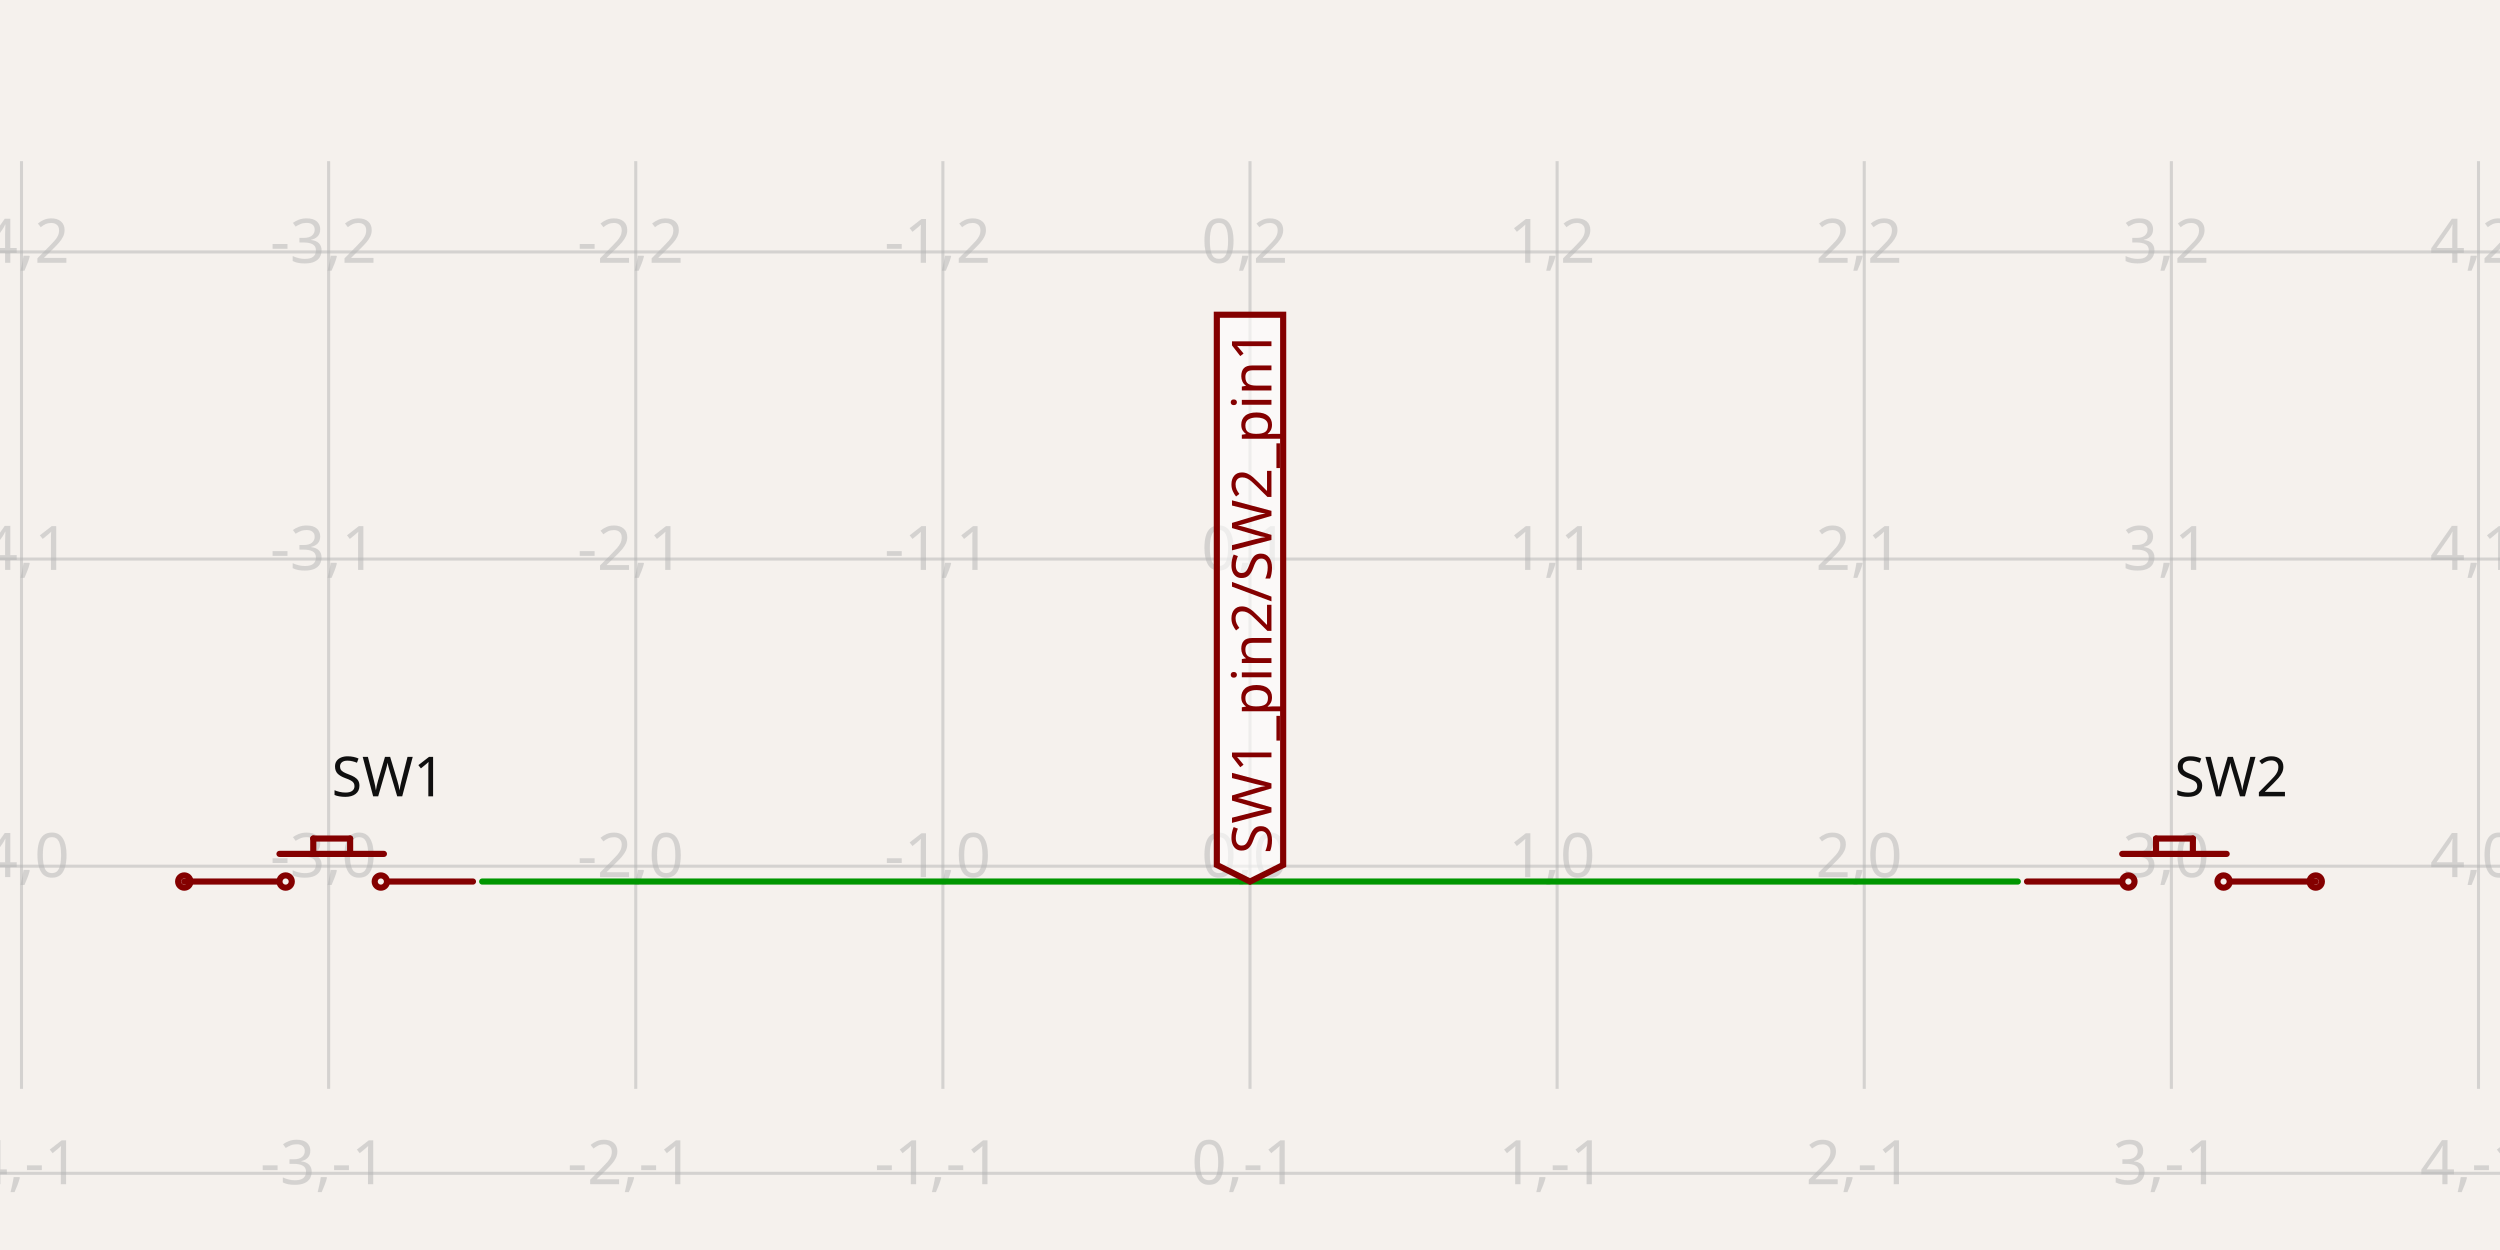
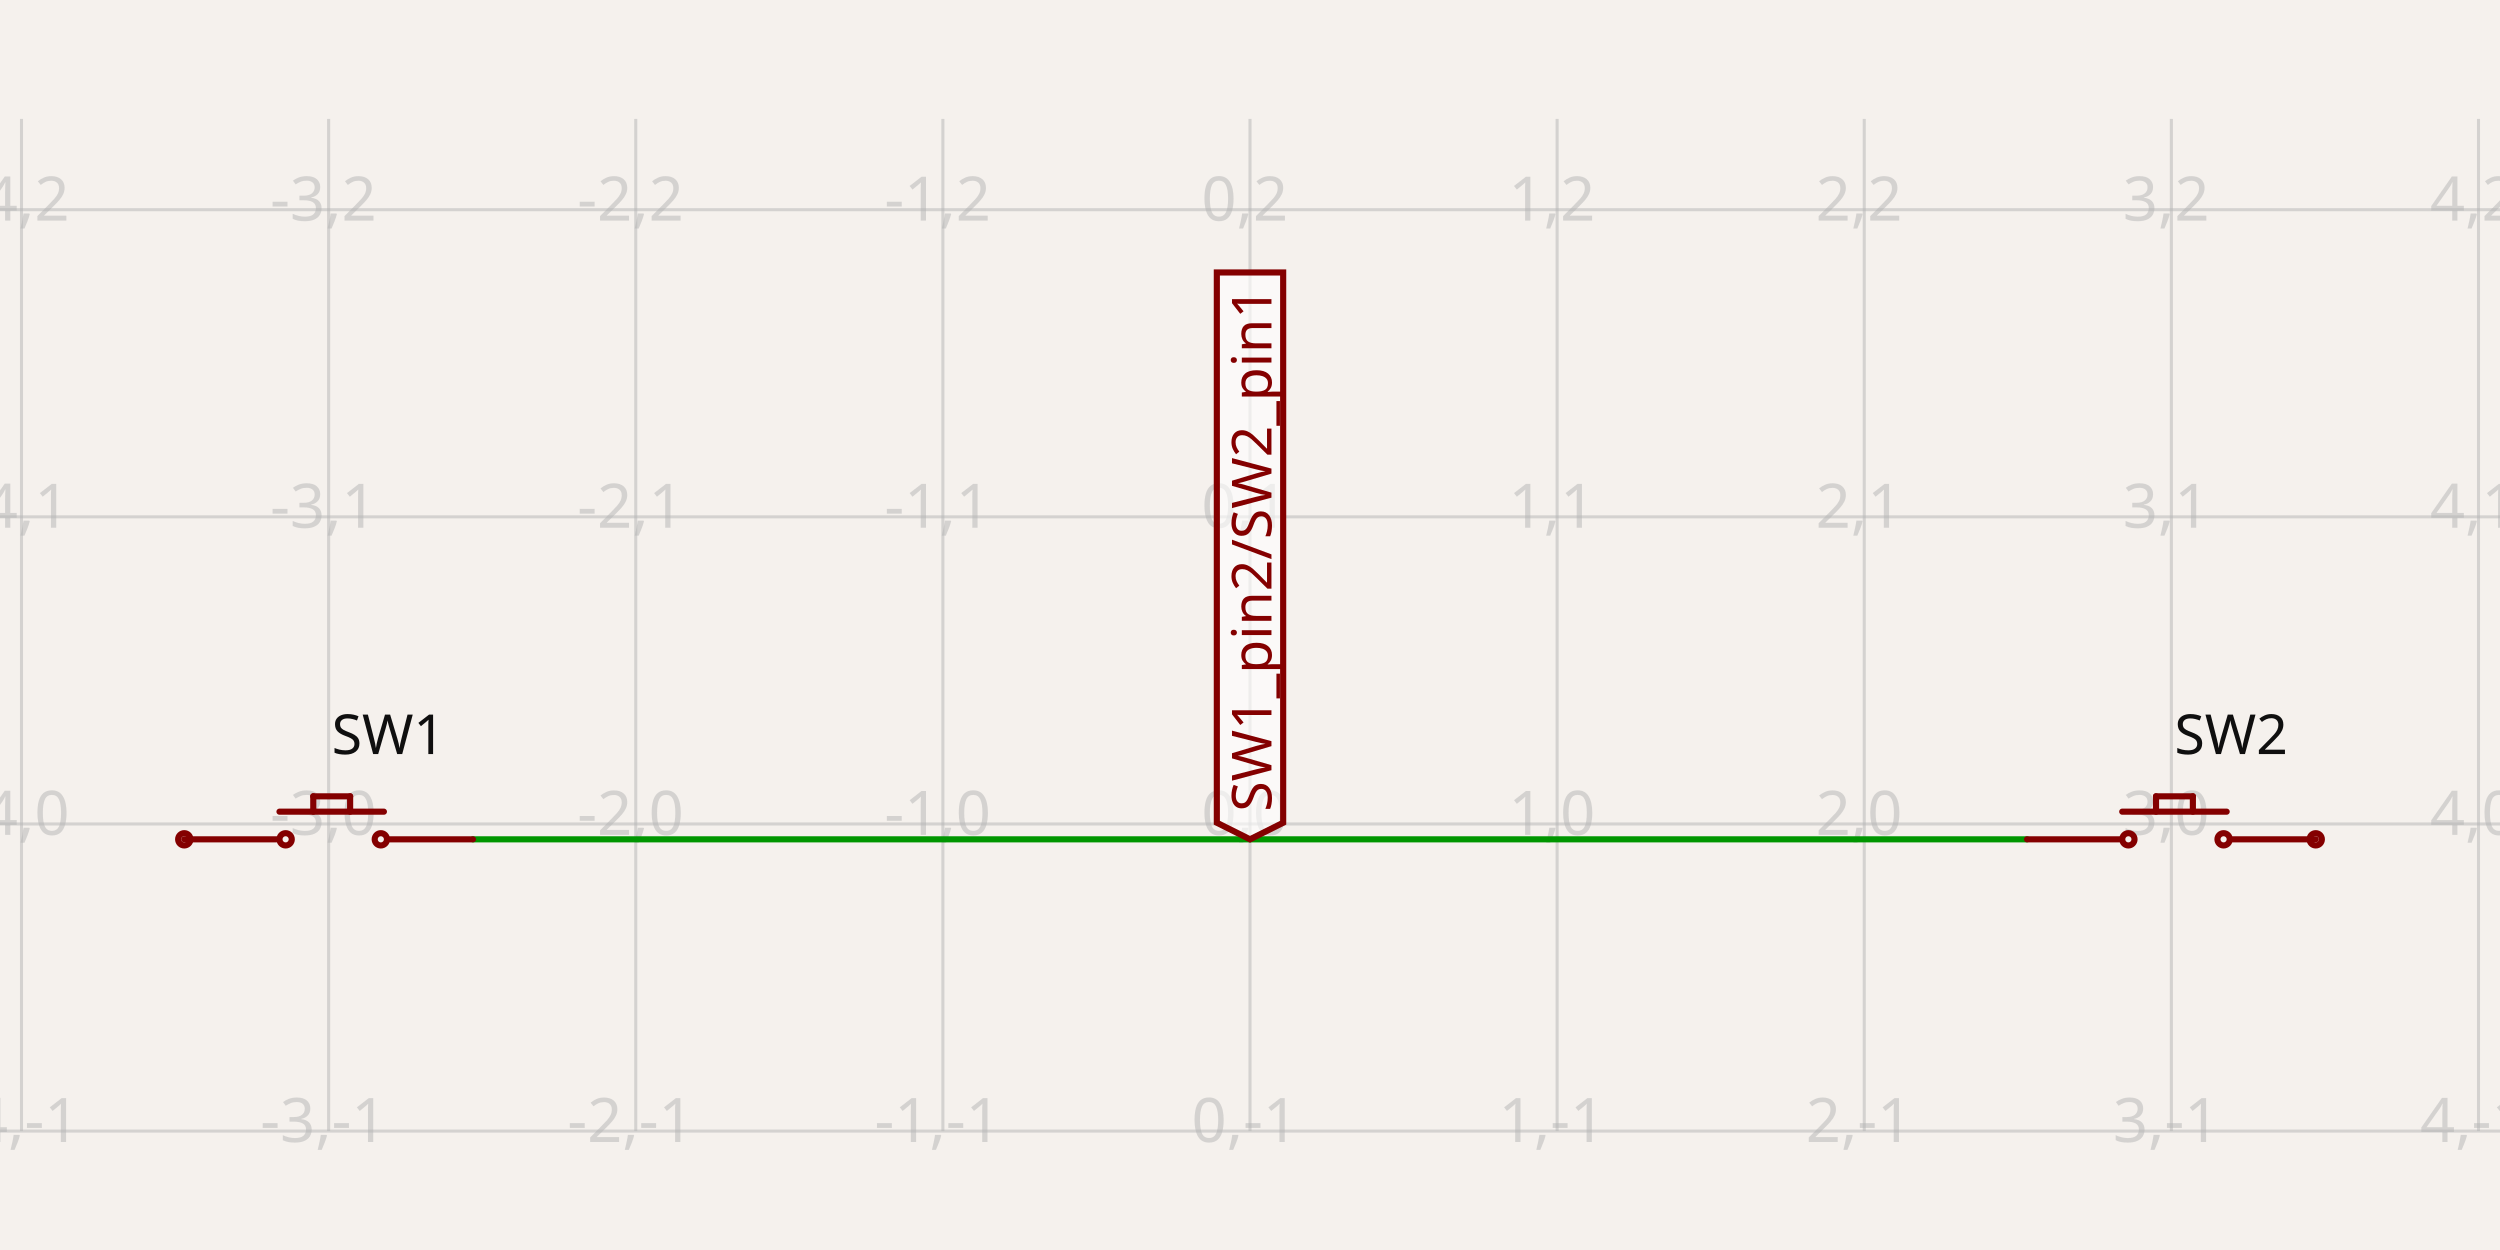
- <svg xmlns="http://www.w3.org/2000/svg" width="1200" height="600" style="background-color: rgb(245, 241, 237)" data-real-to-screen-transform="matrix(147.4201474201,0,0,-147.4201474201,600,415.769041769)" data-software-used-string="@tscircuit/core@0.0.769">
+ <svg xmlns="http://www.w3.org/2000/svg" width="1200" height="600" style="background-color: rgb(245, 241, 237)" data-real-to-screen-transform="matrix(147.4201474201,0,0,-147.4201474201,600,395.4987714988)" data-software-used-string="@tscircuit/core@0.0.822">
  <style>
              .boundary { fill: rgb(245, 241, 237); }
              .schematic-boundary { fill: none; stroke: #fff; }
              .component { fill: none; stroke: rgb(132, 0, 0); }
              .chip { fill: rgb(255, 255, 194); stroke: rgb(132, 0, 0); }
              .component-pin { fill: none; stroke: rgb(132, 0, 0); }
              /* Basic per-trace hover fallback */
              .trace:hover {
                filter: invert(1);
              }
              .trace:hover .trace-crossing-outline {
                opacity: 0;
              }
              .trace:hover .trace-junction {
                filter: invert(1);
              }
              /* Net-hover highlighting: when a trace or its overlays are hovered,
                 invert color for all traces (base + overlays) sharing the same
                 subcircuit connectivity key. Also hide crossing outline during hover. */
              svg:has(:is(g.trace[data-subcircuit-connectivity-map-key="undefined"], g.trace-overlays[data-subcircuit-connectivity-map-key="undefined"]):hover) :is(g.trace[data-subcircuit-connectivity-map-key="undefined"], g.trace-overlays[data-subcircuit-connectivity-map-key="undefined"]) { filter: invert(1); }
svg:has(:is(g.trace[data-subcircuit-connectivity-map-key="undefined"], g.trace-overlays[data-subcircuit-connectivity-map-key="undefined"]):hover) g.trace-overlays[data-subcircuit-connectivity-map-key="undefined"] .trace-crossing-outline { opacity: 0; }
              .text { font-family: sans-serif; fill: rgb(0, 150, 0); }
              .pin-number { fill: rgb(169, 0, 0); }
              .port-label { fill: rgb(0, 100, 100); }
              .component-name { fill: rgb(0, 100, 100); }
            </style>
  <rect class="boundary" x="0" y="0" width="1200" height="600" />
  <g class="grid">
-     <line x1="-137.101" y1="522.649" x2="-137.101" y2="77.351" stroke="rgb(181, 181, 181)" stroke-width="1.474" stroke-opacity="0.5" />
-     <line x1="10.319" y1="522.649" x2="10.319" y2="77.351" stroke="rgb(181, 181, 181)" stroke-width="1.474" stroke-opacity="0.5" />
-     <line x1="157.74" y1="522.649" x2="157.74" y2="77.351" stroke="rgb(181, 181, 181)" stroke-width="1.474" stroke-opacity="0.5" />
-     <line x1="305.16" y1="522.649" x2="305.16" y2="77.351" stroke="rgb(181, 181, 181)" stroke-width="1.474" stroke-opacity="0.5" />
-     <line x1="452.58" y1="522.649" x2="452.58" y2="77.351" stroke="rgb(181, 181, 181)" stroke-width="1.474" stroke-opacity="0.5" />
-     <line x1="600" y1="522.649" x2="600" y2="77.351" stroke="rgb(181, 181, 181)" stroke-width="1.474" stroke-opacity="0.5" />
-     <line x1="747.42" y1="522.649" x2="747.42" y2="77.351" stroke="rgb(181, 181, 181)" stroke-width="1.474" stroke-opacity="0.5" />
-     <line x1="894.84" y1="522.649" x2="894.84" y2="77.351" stroke="rgb(181, 181, 181)" stroke-width="1.474" stroke-opacity="0.5" />
-     <line x1="1042.26" y1="522.649" x2="1042.26" y2="77.351" stroke="rgb(181, 181, 181)" stroke-width="1.474" stroke-opacity="0.5" />
-     <line x1="1189.681" y1="522.649" x2="1189.681" y2="77.351" stroke="rgb(181, 181, 181)" stroke-width="1.474" stroke-opacity="0.5" />
-     <line x1="1337.101" y1="522.649" x2="1337.101" y2="77.351" stroke="rgb(181, 181, 181)" stroke-width="1.474" stroke-opacity="0.5" />
-     <line x1="1.929265636135824e-10" y1="563.189" x2="1200" y2="563.189" stroke="rgb(181, 181, 181)" stroke-width="1.474" stroke-opacity="0.5" />
-     <line x1="1.929265636135824e-10" y1="415.769" x2="1200" y2="415.769" stroke="rgb(181, 181, 181)" stroke-width="1.474" stroke-opacity="0.5" />
-     <line x1="1.929265636135824e-10" y1="268.349" x2="1200" y2="268.349" stroke="rgb(181, 181, 181)" stroke-width="1.474" stroke-opacity="0.5" />
-     <line x1="1.929265636135824e-10" y1="120.929" x2="1200" y2="120.929" stroke="rgb(181, 181, 181)" stroke-width="1.474" stroke-opacity="0.5" />
-     <line x1="1.929265636135824e-10" y1="-26.491" x2="1200" y2="-26.491" stroke="rgb(181, 181, 181)" stroke-width="1.474" stroke-opacity="0.5" />
-     <text x="-139.601" y="558.189" fill="rgb(181, 181, 181)" font-size="29.484" fill-opacity="0.5" text-anchor="middle" dominant-baseline="middle" font-family="sans-serif">-5,-1</text>
-     <text x="-139.601" y="410.769" fill="rgb(181, 181, 181)" font-size="29.484" fill-opacity="0.5" text-anchor="middle" dominant-baseline="middle" font-family="sans-serif">-5,0</text>
-     <text x="-139.601" y="263.349" fill="rgb(181, 181, 181)" font-size="29.484" fill-opacity="0.5" text-anchor="middle" dominant-baseline="middle" font-family="sans-serif">-5,1</text>
-     <text x="-139.601" y="115.929" fill="rgb(181, 181, 181)" font-size="29.484" fill-opacity="0.5" text-anchor="middle" dominant-baseline="middle" font-family="sans-serif">-5,2</text>
-     <text x="-139.601" y="-31.491" fill="rgb(181, 181, 181)" font-size="29.484" fill-opacity="0.5" text-anchor="middle" dominant-baseline="middle" font-family="sans-serif">-5,3</text>
-     <text x="7.819" y="558.189" fill="rgb(181, 181, 181)" font-size="29.484" fill-opacity="0.5" text-anchor="middle" dominant-baseline="middle" font-family="sans-serif">-4,-1</text>
-     <text x="7.819" y="410.769" fill="rgb(181, 181, 181)" font-size="29.484" fill-opacity="0.5" text-anchor="middle" dominant-baseline="middle" font-family="sans-serif">-4,0</text>
-     <text x="7.819" y="263.349" fill="rgb(181, 181, 181)" font-size="29.484" fill-opacity="0.5" text-anchor="middle" dominant-baseline="middle" font-family="sans-serif">-4,1</text>
-     <text x="7.819" y="115.929" fill="rgb(181, 181, 181)" font-size="29.484" fill-opacity="0.5" text-anchor="middle" dominant-baseline="middle" font-family="sans-serif">-4,2</text>
-     <text x="7.819" y="-31.491" fill="rgb(181, 181, 181)" font-size="29.484" fill-opacity="0.5" text-anchor="middle" dominant-baseline="middle" font-family="sans-serif">-4,3</text>
-     <text x="155.24" y="558.189" fill="rgb(181, 181, 181)" font-size="29.484" fill-opacity="0.5" text-anchor="middle" dominant-baseline="middle" font-family="sans-serif">-3,-1</text>
-     <text x="155.24" y="410.769" fill="rgb(181, 181, 181)" font-size="29.484" fill-opacity="0.5" text-anchor="middle" dominant-baseline="middle" font-family="sans-serif">-3,0</text>
-     <text x="155.24" y="263.349" fill="rgb(181, 181, 181)" font-size="29.484" fill-opacity="0.5" text-anchor="middle" dominant-baseline="middle" font-family="sans-serif">-3,1</text>
-     <text x="155.24" y="115.929" fill="rgb(181, 181, 181)" font-size="29.484" fill-opacity="0.5" text-anchor="middle" dominant-baseline="middle" font-family="sans-serif">-3,2</text>
-     <text x="155.24" y="-31.491" fill="rgb(181, 181, 181)" font-size="29.484" fill-opacity="0.5" text-anchor="middle" dominant-baseline="middle" font-family="sans-serif">-3,3</text>
-     <text x="302.66" y="558.189" fill="rgb(181, 181, 181)" font-size="29.484" fill-opacity="0.5" text-anchor="middle" dominant-baseline="middle" font-family="sans-serif">-2,-1</text>
-     <text x="302.66" y="410.769" fill="rgb(181, 181, 181)" font-size="29.484" fill-opacity="0.5" text-anchor="middle" dominant-baseline="middle" font-family="sans-serif">-2,0</text>
-     <text x="302.66" y="263.349" fill="rgb(181, 181, 181)" font-size="29.484" fill-opacity="0.5" text-anchor="middle" dominant-baseline="middle" font-family="sans-serif">-2,1</text>
-     <text x="302.66" y="115.929" fill="rgb(181, 181, 181)" font-size="29.484" fill-opacity="0.5" text-anchor="middle" dominant-baseline="middle" font-family="sans-serif">-2,2</text>
-     <text x="302.66" y="-31.491" fill="rgb(181, 181, 181)" font-size="29.484" fill-opacity="0.5" text-anchor="middle" dominant-baseline="middle" font-family="sans-serif">-2,3</text>
-     <text x="450.08" y="558.189" fill="rgb(181, 181, 181)" font-size="29.484" fill-opacity="0.5" text-anchor="middle" dominant-baseline="middle" font-family="sans-serif">-1,-1</text>
-     <text x="450.08" y="410.769" fill="rgb(181, 181, 181)" font-size="29.484" fill-opacity="0.5" text-anchor="middle" dominant-baseline="middle" font-family="sans-serif">-1,0</text>
-     <text x="450.08" y="263.349" fill="rgb(181, 181, 181)" font-size="29.484" fill-opacity="0.5" text-anchor="middle" dominant-baseline="middle" font-family="sans-serif">-1,1</text>
-     <text x="450.08" y="115.929" fill="rgb(181, 181, 181)" font-size="29.484" fill-opacity="0.5" text-anchor="middle" dominant-baseline="middle" font-family="sans-serif">-1,2</text>
-     <text x="450.08" y="-31.491" fill="rgb(181, 181, 181)" font-size="29.484" fill-opacity="0.5" text-anchor="middle" dominant-baseline="middle" font-family="sans-serif">-1,3</text>
-     <text x="597.5" y="558.189" fill="rgb(181, 181, 181)" font-size="29.484" fill-opacity="0.5" text-anchor="middle" dominant-baseline="middle" font-family="sans-serif">0,-1</text>
-     <text x="597.5" y="410.769" fill="rgb(181, 181, 181)" font-size="29.484" fill-opacity="0.5" text-anchor="middle" dominant-baseline="middle" font-family="sans-serif">0,0</text>
-     <text x="597.5" y="263.349" fill="rgb(181, 181, 181)" font-size="29.484" fill-opacity="0.5" text-anchor="middle" dominant-baseline="middle" font-family="sans-serif">0,1</text>
-     <text x="597.5" y="115.929" fill="rgb(181, 181, 181)" font-size="29.484" fill-opacity="0.5" text-anchor="middle" dominant-baseline="middle" font-family="sans-serif">0,2</text>
-     <text x="597.5" y="-31.491" fill="rgb(181, 181, 181)" font-size="29.484" fill-opacity="0.5" text-anchor="middle" dominant-baseline="middle" font-family="sans-serif">0,3</text>
-     <text x="744.92" y="558.189" fill="rgb(181, 181, 181)" font-size="29.484" fill-opacity="0.5" text-anchor="middle" dominant-baseline="middle" font-family="sans-serif">1,-1</text>
-     <text x="744.92" y="410.769" fill="rgb(181, 181, 181)" font-size="29.484" fill-opacity="0.5" text-anchor="middle" dominant-baseline="middle" font-family="sans-serif">1,0</text>
-     <text x="744.92" y="263.349" fill="rgb(181, 181, 181)" font-size="29.484" fill-opacity="0.5" text-anchor="middle" dominant-baseline="middle" font-family="sans-serif">1,1</text>
-     <text x="744.92" y="115.929" fill="rgb(181, 181, 181)" font-size="29.484" fill-opacity="0.5" text-anchor="middle" dominant-baseline="middle" font-family="sans-serif">1,2</text>
-     <text x="744.92" y="-31.491" fill="rgb(181, 181, 181)" font-size="29.484" fill-opacity="0.5" text-anchor="middle" dominant-baseline="middle" font-family="sans-serif">1,3</text>
-     <text x="892.34" y="558.189" fill="rgb(181, 181, 181)" font-size="29.484" fill-opacity="0.5" text-anchor="middle" dominant-baseline="middle" font-family="sans-serif">2,-1</text>
-     <text x="892.34" y="410.769" fill="rgb(181, 181, 181)" font-size="29.484" fill-opacity="0.5" text-anchor="middle" dominant-baseline="middle" font-family="sans-serif">2,0</text>
-     <text x="892.34" y="263.349" fill="rgb(181, 181, 181)" font-size="29.484" fill-opacity="0.5" text-anchor="middle" dominant-baseline="middle" font-family="sans-serif">2,1</text>
-     <text x="892.34" y="115.929" fill="rgb(181, 181, 181)" font-size="29.484" fill-opacity="0.5" text-anchor="middle" dominant-baseline="middle" font-family="sans-serif">2,2</text>
-     <text x="892.34" y="-31.491" fill="rgb(181, 181, 181)" font-size="29.484" fill-opacity="0.5" text-anchor="middle" dominant-baseline="middle" font-family="sans-serif">2,3</text>
-     <text x="1039.76" y="558.189" fill="rgb(181, 181, 181)" font-size="29.484" fill-opacity="0.5" text-anchor="middle" dominant-baseline="middle" font-family="sans-serif">3,-1</text>
-     <text x="1039.76" y="410.769" fill="rgb(181, 181, 181)" font-size="29.484" fill-opacity="0.5" text-anchor="middle" dominant-baseline="middle" font-family="sans-serif">3,0</text>
-     <text x="1039.76" y="263.349" fill="rgb(181, 181, 181)" font-size="29.484" fill-opacity="0.5" text-anchor="middle" dominant-baseline="middle" font-family="sans-serif">3,1</text>
-     <text x="1039.76" y="115.929" fill="rgb(181, 181, 181)" font-size="29.484" fill-opacity="0.5" text-anchor="middle" dominant-baseline="middle" font-family="sans-serif">3,2</text>
-     <text x="1039.76" y="-31.491" fill="rgb(181, 181, 181)" font-size="29.484" fill-opacity="0.5" text-anchor="middle" dominant-baseline="middle" font-family="sans-serif">3,3</text>
-     <text x="1187.181" y="558.189" fill="rgb(181, 181, 181)" font-size="29.484" fill-opacity="0.5" text-anchor="middle" dominant-baseline="middle" font-family="sans-serif">4,-1</text>
-     <text x="1187.181" y="410.769" fill="rgb(181, 181, 181)" font-size="29.484" fill-opacity="0.5" text-anchor="middle" dominant-baseline="middle" font-family="sans-serif">4,0</text>
-     <text x="1187.181" y="263.349" fill="rgb(181, 181, 181)" font-size="29.484" fill-opacity="0.5" text-anchor="middle" dominant-baseline="middle" font-family="sans-serif">4,1</text>
-     <text x="1187.181" y="115.929" fill="rgb(181, 181, 181)" font-size="29.484" fill-opacity="0.5" text-anchor="middle" dominant-baseline="middle" font-family="sans-serif">4,2</text>
-     <text x="1187.181" y="-31.491" fill="rgb(181, 181, 181)" font-size="29.484" fill-opacity="0.5" text-anchor="middle" dominant-baseline="middle" font-family="sans-serif">4,3</text>
-     <text x="1334.601" y="558.189" fill="rgb(181, 181, 181)" font-size="29.484" fill-opacity="0.5" text-anchor="middle" dominant-baseline="middle" font-family="sans-serif">5,-1</text>
-     <text x="1334.601" y="410.769" fill="rgb(181, 181, 181)" font-size="29.484" fill-opacity="0.5" text-anchor="middle" dominant-baseline="middle" font-family="sans-serif">5,0</text>
-     <text x="1334.601" y="263.349" fill="rgb(181, 181, 181)" font-size="29.484" fill-opacity="0.5" text-anchor="middle" dominant-baseline="middle" font-family="sans-serif">5,1</text>
-     <text x="1334.601" y="115.929" fill="rgb(181, 181, 181)" font-size="29.484" fill-opacity="0.5" text-anchor="middle" dominant-baseline="middle" font-family="sans-serif">5,2</text>
-     <text x="1334.601" y="-31.491" fill="rgb(181, 181, 181)" font-size="29.484" fill-opacity="0.5" text-anchor="middle" dominant-baseline="middle" font-family="sans-serif">5,3</text>
+     <line x1="-137.101" y1="542.919" x2="-137.101" y2="57.081" stroke="rgb(181, 181, 181)" stroke-width="1.474" stroke-opacity="0.5" />
+     <line x1="10.319" y1="542.919" x2="10.319" y2="57.081" stroke="rgb(181, 181, 181)" stroke-width="1.474" stroke-opacity="0.5" />
+     <line x1="157.74" y1="542.919" x2="157.74" y2="57.081" stroke="rgb(181, 181, 181)" stroke-width="1.474" stroke-opacity="0.5" />
+     <line x1="305.16" y1="542.919" x2="305.16" y2="57.081" stroke="rgb(181, 181, 181)" stroke-width="1.474" stroke-opacity="0.5" />
+     <line x1="452.58" y1="542.919" x2="452.58" y2="57.081" stroke="rgb(181, 181, 181)" stroke-width="1.474" stroke-opacity="0.5" />
+     <line x1="600" y1="542.919" x2="600" y2="57.081" stroke="rgb(181, 181, 181)" stroke-width="1.474" stroke-opacity="0.5" />
+     <line x1="747.42" y1="542.919" x2="747.42" y2="57.081" stroke="rgb(181, 181, 181)" stroke-width="1.474" stroke-opacity="0.5" />
+     <line x1="894.84" y1="542.919" x2="894.84" y2="57.081" stroke="rgb(181, 181, 181)" stroke-width="1.474" stroke-opacity="0.5" />
+     <line x1="1042.26" y1="542.919" x2="1042.26" y2="57.081" stroke="rgb(181, 181, 181)" stroke-width="1.474" stroke-opacity="0.5" />
+     <line x1="1189.681" y1="542.919" x2="1189.681" y2="57.081" stroke="rgb(181, 181, 181)" stroke-width="1.474" stroke-opacity="0.5" />
+     <line x1="1337.101" y1="542.919" x2="1337.101" y2="57.081" stroke="rgb(181, 181, 181)" stroke-width="1.474" stroke-opacity="0.5" />
+     <line x1="1.929265636135824e-10" y1="542.919" x2="1200" y2="542.919" stroke="rgb(181, 181, 181)" stroke-width="1.474" stroke-opacity="0.5" />
+     <line x1="1.929265636135824e-10" y1="395.499" x2="1200" y2="395.499" stroke="rgb(181, 181, 181)" stroke-width="1.474" stroke-opacity="0.5" />
+     <line x1="1.929265636135824e-10" y1="248.079" x2="1200" y2="248.079" stroke="rgb(181, 181, 181)" stroke-width="1.474" stroke-opacity="0.5" />
+     <line x1="1.929265636135824e-10" y1="100.658" x2="1200" y2="100.658" stroke="rgb(181, 181, 181)" stroke-width="1.474" stroke-opacity="0.5" />
+     <line x1="1.929265636135824e-10" y1="-46.762" x2="1200" y2="-46.762" stroke="rgb(181, 181, 181)" stroke-width="1.474" stroke-opacity="0.5" />
+     <text x="-139.601" y="537.919" fill="rgb(181, 181, 181)" font-size="29.484" fill-opacity="0.5" text-anchor="middle" dominant-baseline="middle" font-family="sans-serif">-5,-1</text>
+     <text x="-139.601" y="390.499" fill="rgb(181, 181, 181)" font-size="29.484" fill-opacity="0.5" text-anchor="middle" dominant-baseline="middle" font-family="sans-serif">-5,0</text>
+     <text x="-139.601" y="243.079" fill="rgb(181, 181, 181)" font-size="29.484" fill-opacity="0.5" text-anchor="middle" dominant-baseline="middle" font-family="sans-serif">-5,1</text>
+     <text x="-139.601" y="95.658" fill="rgb(181, 181, 181)" font-size="29.484" fill-opacity="0.5" text-anchor="middle" dominant-baseline="middle" font-family="sans-serif">-5,2</text>
+     <text x="-139.601" y="-51.762" fill="rgb(181, 181, 181)" font-size="29.484" fill-opacity="0.5" text-anchor="middle" dominant-baseline="middle" font-family="sans-serif">-5,3</text>
+     <text x="7.819" y="537.919" fill="rgb(181, 181, 181)" font-size="29.484" fill-opacity="0.5" text-anchor="middle" dominant-baseline="middle" font-family="sans-serif">-4,-1</text>
+     <text x="7.819" y="390.499" fill="rgb(181, 181, 181)" font-size="29.484" fill-opacity="0.5" text-anchor="middle" dominant-baseline="middle" font-family="sans-serif">-4,0</text>
+     <text x="7.819" y="243.079" fill="rgb(181, 181, 181)" font-size="29.484" fill-opacity="0.5" text-anchor="middle" dominant-baseline="middle" font-family="sans-serif">-4,1</text>
+     <text x="7.819" y="95.658" fill="rgb(181, 181, 181)" font-size="29.484" fill-opacity="0.5" text-anchor="middle" dominant-baseline="middle" font-family="sans-serif">-4,2</text>
+     <text x="7.819" y="-51.762" fill="rgb(181, 181, 181)" font-size="29.484" fill-opacity="0.5" text-anchor="middle" dominant-baseline="middle" font-family="sans-serif">-4,3</text>
+     <text x="155.24" y="537.919" fill="rgb(181, 181, 181)" font-size="29.484" fill-opacity="0.5" text-anchor="middle" dominant-baseline="middle" font-family="sans-serif">-3,-1</text>
+     <text x="155.24" y="390.499" fill="rgb(181, 181, 181)" font-size="29.484" fill-opacity="0.5" text-anchor="middle" dominant-baseline="middle" font-family="sans-serif">-3,0</text>
+     <text x="155.24" y="243.079" fill="rgb(181, 181, 181)" font-size="29.484" fill-opacity="0.5" text-anchor="middle" dominant-baseline="middle" font-family="sans-serif">-3,1</text>
+     <text x="155.24" y="95.658" fill="rgb(181, 181, 181)" font-size="29.484" fill-opacity="0.5" text-anchor="middle" dominant-baseline="middle" font-family="sans-serif">-3,2</text>
+     <text x="155.24" y="-51.762" fill="rgb(181, 181, 181)" font-size="29.484" fill-opacity="0.5" text-anchor="middle" dominant-baseline="middle" font-family="sans-serif">-3,3</text>
+     <text x="302.66" y="537.919" fill="rgb(181, 181, 181)" font-size="29.484" fill-opacity="0.5" text-anchor="middle" dominant-baseline="middle" font-family="sans-serif">-2,-1</text>
+     <text x="302.66" y="390.499" fill="rgb(181, 181, 181)" font-size="29.484" fill-opacity="0.5" text-anchor="middle" dominant-baseline="middle" font-family="sans-serif">-2,0</text>
+     <text x="302.66" y="243.079" fill="rgb(181, 181, 181)" font-size="29.484" fill-opacity="0.5" text-anchor="middle" dominant-baseline="middle" font-family="sans-serif">-2,1</text>
+     <text x="302.66" y="95.658" fill="rgb(181, 181, 181)" font-size="29.484" fill-opacity="0.5" text-anchor="middle" dominant-baseline="middle" font-family="sans-serif">-2,2</text>
+     <text x="302.66" y="-51.762" fill="rgb(181, 181, 181)" font-size="29.484" fill-opacity="0.5" text-anchor="middle" dominant-baseline="middle" font-family="sans-serif">-2,3</text>
+     <text x="450.08" y="537.919" fill="rgb(181, 181, 181)" font-size="29.484" fill-opacity="0.5" text-anchor="middle" dominant-baseline="middle" font-family="sans-serif">-1,-1</text>
+     <text x="450.08" y="390.499" fill="rgb(181, 181, 181)" font-size="29.484" fill-opacity="0.5" text-anchor="middle" dominant-baseline="middle" font-family="sans-serif">-1,0</text>
+     <text x="450.08" y="243.079" fill="rgb(181, 181, 181)" font-size="29.484" fill-opacity="0.5" text-anchor="middle" dominant-baseline="middle" font-family="sans-serif">-1,1</text>
+     <text x="450.08" y="95.658" fill="rgb(181, 181, 181)" font-size="29.484" fill-opacity="0.5" text-anchor="middle" dominant-baseline="middle" font-family="sans-serif">-1,2</text>
+     <text x="450.08" y="-51.762" fill="rgb(181, 181, 181)" font-size="29.484" fill-opacity="0.5" text-anchor="middle" dominant-baseline="middle" font-family="sans-serif">-1,3</text>
+     <text x="597.5" y="537.919" fill="rgb(181, 181, 181)" font-size="29.484" fill-opacity="0.5" text-anchor="middle" dominant-baseline="middle" font-family="sans-serif">0,-1</text>
+     <text x="597.5" y="390.499" fill="rgb(181, 181, 181)" font-size="29.484" fill-opacity="0.5" text-anchor="middle" dominant-baseline="middle" font-family="sans-serif">0,0</text>
+     <text x="597.5" y="243.079" fill="rgb(181, 181, 181)" font-size="29.484" fill-opacity="0.5" text-anchor="middle" dominant-baseline="middle" font-family="sans-serif">0,1</text>
+     <text x="597.5" y="95.658" fill="rgb(181, 181, 181)" font-size="29.484" fill-opacity="0.5" text-anchor="middle" dominant-baseline="middle" font-family="sans-serif">0,2</text>
+     <text x="597.5" y="-51.762" fill="rgb(181, 181, 181)" font-size="29.484" fill-opacity="0.5" text-anchor="middle" dominant-baseline="middle" font-family="sans-serif">0,3</text>
+     <text x="744.92" y="537.919" fill="rgb(181, 181, 181)" font-size="29.484" fill-opacity="0.5" text-anchor="middle" dominant-baseline="middle" font-family="sans-serif">1,-1</text>
+     <text x="744.92" y="390.499" fill="rgb(181, 181, 181)" font-size="29.484" fill-opacity="0.5" text-anchor="middle" dominant-baseline="middle" font-family="sans-serif">1,0</text>
+     <text x="744.92" y="243.079" fill="rgb(181, 181, 181)" font-size="29.484" fill-opacity="0.5" text-anchor="middle" dominant-baseline="middle" font-family="sans-serif">1,1</text>
+     <text x="744.92" y="95.658" fill="rgb(181, 181, 181)" font-size="29.484" fill-opacity="0.5" text-anchor="middle" dominant-baseline="middle" font-family="sans-serif">1,2</text>
+     <text x="744.92" y="-51.762" fill="rgb(181, 181, 181)" font-size="29.484" fill-opacity="0.5" text-anchor="middle" dominant-baseline="middle" font-family="sans-serif">1,3</text>
+     <text x="892.34" y="537.919" fill="rgb(181, 181, 181)" font-size="29.484" fill-opacity="0.5" text-anchor="middle" dominant-baseline="middle" font-family="sans-serif">2,-1</text>
+     <text x="892.34" y="390.499" fill="rgb(181, 181, 181)" font-size="29.484" fill-opacity="0.5" text-anchor="middle" dominant-baseline="middle" font-family="sans-serif">2,0</text>
+     <text x="892.34" y="243.079" fill="rgb(181, 181, 181)" font-size="29.484" fill-opacity="0.5" text-anchor="middle" dominant-baseline="middle" font-family="sans-serif">2,1</text>
+     <text x="892.34" y="95.658" fill="rgb(181, 181, 181)" font-size="29.484" fill-opacity="0.5" text-anchor="middle" dominant-baseline="middle" font-family="sans-serif">2,2</text>
+     <text x="892.34" y="-51.762" fill="rgb(181, 181, 181)" font-size="29.484" fill-opacity="0.5" text-anchor="middle" dominant-baseline="middle" font-family="sans-serif">2,3</text>
+     <text x="1039.76" y="537.919" fill="rgb(181, 181, 181)" font-size="29.484" fill-opacity="0.5" text-anchor="middle" dominant-baseline="middle" font-family="sans-serif">3,-1</text>
+     <text x="1039.76" y="390.499" fill="rgb(181, 181, 181)" font-size="29.484" fill-opacity="0.5" text-anchor="middle" dominant-baseline="middle" font-family="sans-serif">3,0</text>
+     <text x="1039.76" y="243.079" fill="rgb(181, 181, 181)" font-size="29.484" fill-opacity="0.5" text-anchor="middle" dominant-baseline="middle" font-family="sans-serif">3,1</text>
+     <text x="1039.76" y="95.658" fill="rgb(181, 181, 181)" font-size="29.484" fill-opacity="0.5" text-anchor="middle" dominant-baseline="middle" font-family="sans-serif">3,2</text>
+     <text x="1039.76" y="-51.762" fill="rgb(181, 181, 181)" font-size="29.484" fill-opacity="0.5" text-anchor="middle" dominant-baseline="middle" font-family="sans-serif">3,3</text>
+     <text x="1187.181" y="537.919" fill="rgb(181, 181, 181)" font-size="29.484" fill-opacity="0.5" text-anchor="middle" dominant-baseline="middle" font-family="sans-serif">4,-1</text>
+     <text x="1187.181" y="390.499" fill="rgb(181, 181, 181)" font-size="29.484" fill-opacity="0.5" text-anchor="middle" dominant-baseline="middle" font-family="sans-serif">4,0</text>
+     <text x="1187.181" y="243.079" fill="rgb(181, 181, 181)" font-size="29.484" fill-opacity="0.5" text-anchor="middle" dominant-baseline="middle" font-family="sans-serif">4,1</text>
+     <text x="1187.181" y="95.658" fill="rgb(181, 181, 181)" font-size="29.484" fill-opacity="0.5" text-anchor="middle" dominant-baseline="middle" font-family="sans-serif">4,2</text>
+     <text x="1187.181" y="-51.762" fill="rgb(181, 181, 181)" font-size="29.484" fill-opacity="0.5" text-anchor="middle" dominant-baseline="middle" font-family="sans-serif">4,3</text>
+     <text x="1334.601" y="537.919" fill="rgb(181, 181, 181)" font-size="29.484" fill-opacity="0.5" text-anchor="middle" dominant-baseline="middle" font-family="sans-serif">5,-1</text>
+     <text x="1334.601" y="390.499" fill="rgb(181, 181, 181)" font-size="29.484" fill-opacity="0.5" text-anchor="middle" dominant-baseline="middle" font-family="sans-serif">5,0</text>
+     <text x="1334.601" y="243.079" fill="rgb(181, 181, 181)" font-size="29.484" fill-opacity="0.5" text-anchor="middle" dominant-baseline="middle" font-family="sans-serif">5,1</text>
+     <text x="1334.601" y="95.658" fill="rgb(181, 181, 181)" font-size="29.484" fill-opacity="0.5" text-anchor="middle" dominant-baseline="middle" font-family="sans-serif">5,2</text>
+     <text x="1334.601" y="-51.762" fill="rgb(181, 181, 181)" font-size="29.484" fill-opacity="0.5" text-anchor="middle" dominant-baseline="middle" font-family="sans-serif">5,3</text>
  </g>
  <g class="trace" data-layer="base" data-circuit-json-type="schematic_trace" data-schematic-trace-id="schematic_trace_0">
-     <path d="M 231.45 423.14 L 968.55 423.14" class="trace-invisible-hover-outline" stroke="rgb(0, 150, 0)" fill="none" stroke-width="23.587px" stroke-linecap="round" opacity="0" stroke-linejoin="round" />
-     <path d="M 231.45 423.14 L 968.55 423.14" stroke="rgb(0, 150, 0)" fill="none" stroke-width="2.948px" stroke-linecap="round" stroke-linejoin="round" />
+     <path d="M 227.027 402.87 L 972.973 402.87" class="trace-invisible-hover-outline" stroke="rgb(0, 150, 0)" fill="none" stroke-width="23.587px" stroke-linecap="round" opacity="0" stroke-linejoin="round" />
+     <path d="M 227.027 402.87 L 972.973 402.87" stroke="rgb(0, 150, 0)" fill="none" stroke-width="2.948px" stroke-linecap="round" stroke-linejoin="round" />
  </g>
  <g class="trace-overlays" data-layer="overlay" data-circuit-json-type="schematic_trace" data-schematic-trace-id="schematic_trace_0" />
  <g data-circuit-json-type="schematic_component" data-schematic-component-id="schematic_component_0">
-     <rect class="component-overlay" x="88.452" y="402.501" width="138.575" height="20.639" fill="transparent" />
-     <path d="M 150.369 402.501 L 150.369 409.872" stroke="rgb(132, 0, 0)" fill="none" stroke-width="2.948px" stroke-linecap="round" />
-     <path d="M 150.369 402.501 L 168.059 402.501" stroke="rgb(132, 0, 0)" fill="none" stroke-width="2.948px" stroke-linecap="round" />
-     <path d="M 168.059 402.501 L 168.059 409.872" stroke="rgb(132, 0, 0)" fill="none" stroke-width="2.948px" stroke-linecap="round" />
-     <path d="M 88.452 423.14 L 132.678 423.14" stroke="rgb(132, 0, 0)" fill="none" stroke-width="2.948px" stroke-linecap="round" />
-     <path d="M 134.152 409.872 L 184.275 409.872" stroke="rgb(132, 0, 0)" fill="none" stroke-width="2.948px" stroke-linecap="round" />
-     <path d="M 187.224 423.14 L 227.027 423.14" stroke="rgb(132, 0, 0)" fill="none" stroke-width="2.948px" stroke-linecap="round" />
-     <text x="159.214" y="373.017" stroke="rgb(245, 241, 237)" stroke-width="2.948px" paint-order="stroke" fill="rgb(15, 15, 15)" font-family="sans-serif" text-anchor="start" dominant-baseline="middle" font-size="26.536px">SW1</text>
-     <text x="134.152" y="448.201" fill="rgb(15, 15, 15)" font-family="sans-serif" text-anchor="start" dominant-baseline="middle" font-size="26.536px" />
-     <circle cx="88.452" cy="423.14" r="2.948px" stroke-width="2.948px" fill="none" stroke="rgb(132, 0, 0)" />
-     <circle cx="137.101" cy="423.14" r="2.948px" stroke-width="2.948px" fill="none" stroke="rgb(132, 0, 0)" />
-     <circle cx="182.801" cy="423.14" r="2.948px" stroke-width="2.948px" fill="none" stroke="rgb(132, 0, 0)" />
+     <rect class="component-overlay" x="88.452" y="382.231" width="138.575" height="20.639" fill="transparent" />
+     <path d="M 150.369 382.231 L 150.369 389.602" stroke="rgb(132, 0, 0)" fill="none" stroke-width="2.948px" stroke-linecap="round" />
+     <path d="M 150.369 382.231 L 168.059 382.231" stroke="rgb(132, 0, 0)" fill="none" stroke-width="2.948px" stroke-linecap="round" />
+     <path d="M 168.059 382.231 L 168.059 389.602" stroke="rgb(132, 0, 0)" fill="none" stroke-width="2.948px" stroke-linecap="round" />
+     <path d="M 88.452 402.87 L 132.678 402.87" stroke="rgb(132, 0, 0)" fill="none" stroke-width="2.948px" stroke-linecap="round" />
+     <path d="M 134.152 389.602 L 184.275 389.602" stroke="rgb(132, 0, 0)" fill="none" stroke-width="2.948px" stroke-linecap="round" />
+     <path d="M 187.224 402.87 L 227.027 402.87" stroke="rgb(132, 0, 0)" fill="none" stroke-width="2.948px" stroke-linecap="round" />
+     <text x="159.214" y="352.747" stroke="rgb(245, 241, 237)" stroke-width="2.948px" paint-order="stroke" fill="rgb(15, 15, 15)" font-family="sans-serif" text-anchor="start" dominant-baseline="middle" font-size="26.536px">SW1</text>
+     <text x="134.152" y="427.931" fill="rgb(15, 15, 15)" font-family="sans-serif" text-anchor="start" dominant-baseline="middle" font-size="26.536px" />
+     <circle cx="88.452" cy="402.87" r="2.948px" stroke-width="2.948px" fill="none" stroke="rgb(132, 0, 0)" />
+     <circle cx="137.101" cy="402.87" r="2.948px" stroke-width="2.948px" fill="none" stroke="rgb(132, 0, 0)" />
+     <circle cx="182.801" cy="402.87" r="2.948px" stroke-width="2.948px" fill="none" stroke="rgb(132, 0, 0)" />
  </g>
  <g data-circuit-json-type="schematic_component" data-schematic-component-id="schematic_component_1">
-     <rect class="component-overlay" x="972.973" y="402.501" width="138.575" height="20.639" fill="transparent" />
-     <path d="M 1034.889 402.501 L 1034.889 409.872" stroke="rgb(132, 0, 0)" fill="none" stroke-width="2.948px" stroke-linecap="round" />
-     <path d="M 1034.889 402.501 L 1052.58 402.501" stroke="rgb(132, 0, 0)" fill="none" stroke-width="2.948px" stroke-linecap="round" />
-     <path d="M 1052.58 402.501 L 1052.58 409.872" stroke="rgb(132, 0, 0)" fill="none" stroke-width="2.948px" stroke-linecap="round" />
-     <path d="M 972.973 423.14 L 1017.199 423.14" stroke="rgb(132, 0, 0)" fill="none" stroke-width="2.948px" stroke-linecap="round" />
-     <path d="M 1018.673 409.872 L 1068.796 409.872" stroke="rgb(132, 0, 0)" fill="none" stroke-width="2.948px" stroke-linecap="round" />
-     <path d="M 1071.744 423.14 L 1111.548 423.14" stroke="rgb(132, 0, 0)" fill="none" stroke-width="2.948px" stroke-linecap="round" />
-     <text x="1043.735" y="373.017" stroke="rgb(245, 241, 237)" stroke-width="2.948px" paint-order="stroke" fill="rgb(15, 15, 15)" font-family="sans-serif" text-anchor="start" dominant-baseline="middle" font-size="26.536px">SW2</text>
-     <text x="1018.673" y="448.201" fill="rgb(15, 15, 15)" font-family="sans-serif" text-anchor="start" dominant-baseline="middle" font-size="26.536px" />
-     <circle cx="1111.548" cy="423.14" r="2.948px" stroke-width="2.948px" fill="none" stroke="rgb(132, 0, 0)" />
-     <circle cx="1021.622" cy="423.14" r="2.948px" stroke-width="2.948px" fill="none" stroke="rgb(132, 0, 0)" />
-     <circle cx="1067.322" cy="423.14" r="2.948px" stroke-width="2.948px" fill="none" stroke="rgb(132, 0, 0)" />
+     <rect class="component-overlay" x="972.973" y="382.231" width="138.575" height="20.639" fill="transparent" />
+     <path d="M 1034.889 382.231 L 1034.889 389.602" stroke="rgb(132, 0, 0)" fill="none" stroke-width="2.948px" stroke-linecap="round" />
+     <path d="M 1034.889 382.231 L 1052.58 382.231" stroke="rgb(132, 0, 0)" fill="none" stroke-width="2.948px" stroke-linecap="round" />
+     <path d="M 1052.58 382.231 L 1052.58 389.602" stroke="rgb(132, 0, 0)" fill="none" stroke-width="2.948px" stroke-linecap="round" />
+     <path d="M 972.973 402.87 L 1017.199 402.87" stroke="rgb(132, 0, 0)" fill="none" stroke-width="2.948px" stroke-linecap="round" />
+     <path d="M 1018.673 389.602 L 1068.796 389.602" stroke="rgb(132, 0, 0)" fill="none" stroke-width="2.948px" stroke-linecap="round" />
+     <path d="M 1071.744 402.87 L 1111.548 402.87" stroke="rgb(132, 0, 0)" fill="none" stroke-width="2.948px" stroke-linecap="round" />
+     <text x="1043.735" y="352.747" stroke="rgb(245, 241, 237)" stroke-width="2.948px" paint-order="stroke" fill="rgb(15, 15, 15)" font-family="sans-serif" text-anchor="start" dominant-baseline="middle" font-size="26.536px">SW2</text>
+     <text x="1018.673" y="427.931" fill="rgb(15, 15, 15)" font-family="sans-serif" text-anchor="start" dominant-baseline="middle" font-size="26.536px" />
+     <circle cx="1111.548" cy="402.87" r="2.948px" stroke-width="2.948px" fill="none" stroke="rgb(132, 0, 0)" />
+     <circle cx="1021.622" cy="402.87" r="2.948px" stroke-width="2.948px" fill="none" stroke="rgb(132, 0, 0)" />
+     <circle cx="1067.322" cy="402.87" r="2.948px" stroke-width="2.948px" fill="none" stroke="rgb(132, 0, 0)" />
  </g>
  <g class="schematic-port-hover" data-schematic-port-id="source_port_0">
-     <circle cx="88.452" cy="423.14" r="5.897" fill="red" opacity="0" />
+     <circle cx="88.452" cy="402.87" r="5.897" fill="red" opacity="0" />
  </g>
  <g class="schematic-port-hover" data-schematic-port-id="source_port_1">
-     <circle cx="227.027" cy="423.14" r="5.897" fill="red" opacity="0" />
+     <circle cx="227.027" cy="402.87" r="5.897" fill="red" opacity="0" />
  </g>
  <g class="schematic-port-hover" data-schematic-port-id="source_port_4">
-     <circle cx="972.973" cy="423.14" r="5.897" fill="red" opacity="0" />
+     <circle cx="972.973" cy="402.87" r="5.897" fill="red" opacity="0" />
  </g>
  <g class="schematic-port-hover" data-schematic-port-id="source_port_5">
-     <circle cx="1111.548" cy="423.14" r="5.897" fill="red" opacity="0" />
+     <circle cx="1111.548" cy="402.87" r="5.897" fill="red" opacity="0" />
  </g>
-   <path class="net-label" d="     M 600,423.14     L 584.079,415.179     L 584.079,151.061     L 615.921,151.061     L 615.921,415.179     Z   " fill="rgba(255, 255, 255, 0.6)" stroke="rgb(132, 0, 0)" stroke-width="2.948px" />
-   <text class="net-label-text" x="600" y="409.872" fill="rgb(132, 0, 0)" text-anchor="start" dominant-baseline="central" font-family="sans-serif" font-variant-numeric="tabular-nums" font-size="26.536px" transform="rotate(-90 600 409.8722)">SW1_pin2/SW2_pin1</text>
+   <path class="net-label" d="     M 600,402.87     L 584.079,394.909     L 584.079,130.791     L 615.921,130.791     L 615.921,394.909     Z   " fill="rgba(255, 255, 255, 0.6)" stroke="rgb(132, 0, 0)" stroke-width="2.948px" />
+   <text class="net-label-text" x="600" y="389.602" fill="rgb(132, 0, 0)" text-anchor="start" dominant-baseline="central" font-family="sans-serif" font-variant-numeric="tabular-nums" font-size="26.536px" transform="rotate(-90 600 389.602)">SW1_pin2/SW2_pin1</text>
</svg>
